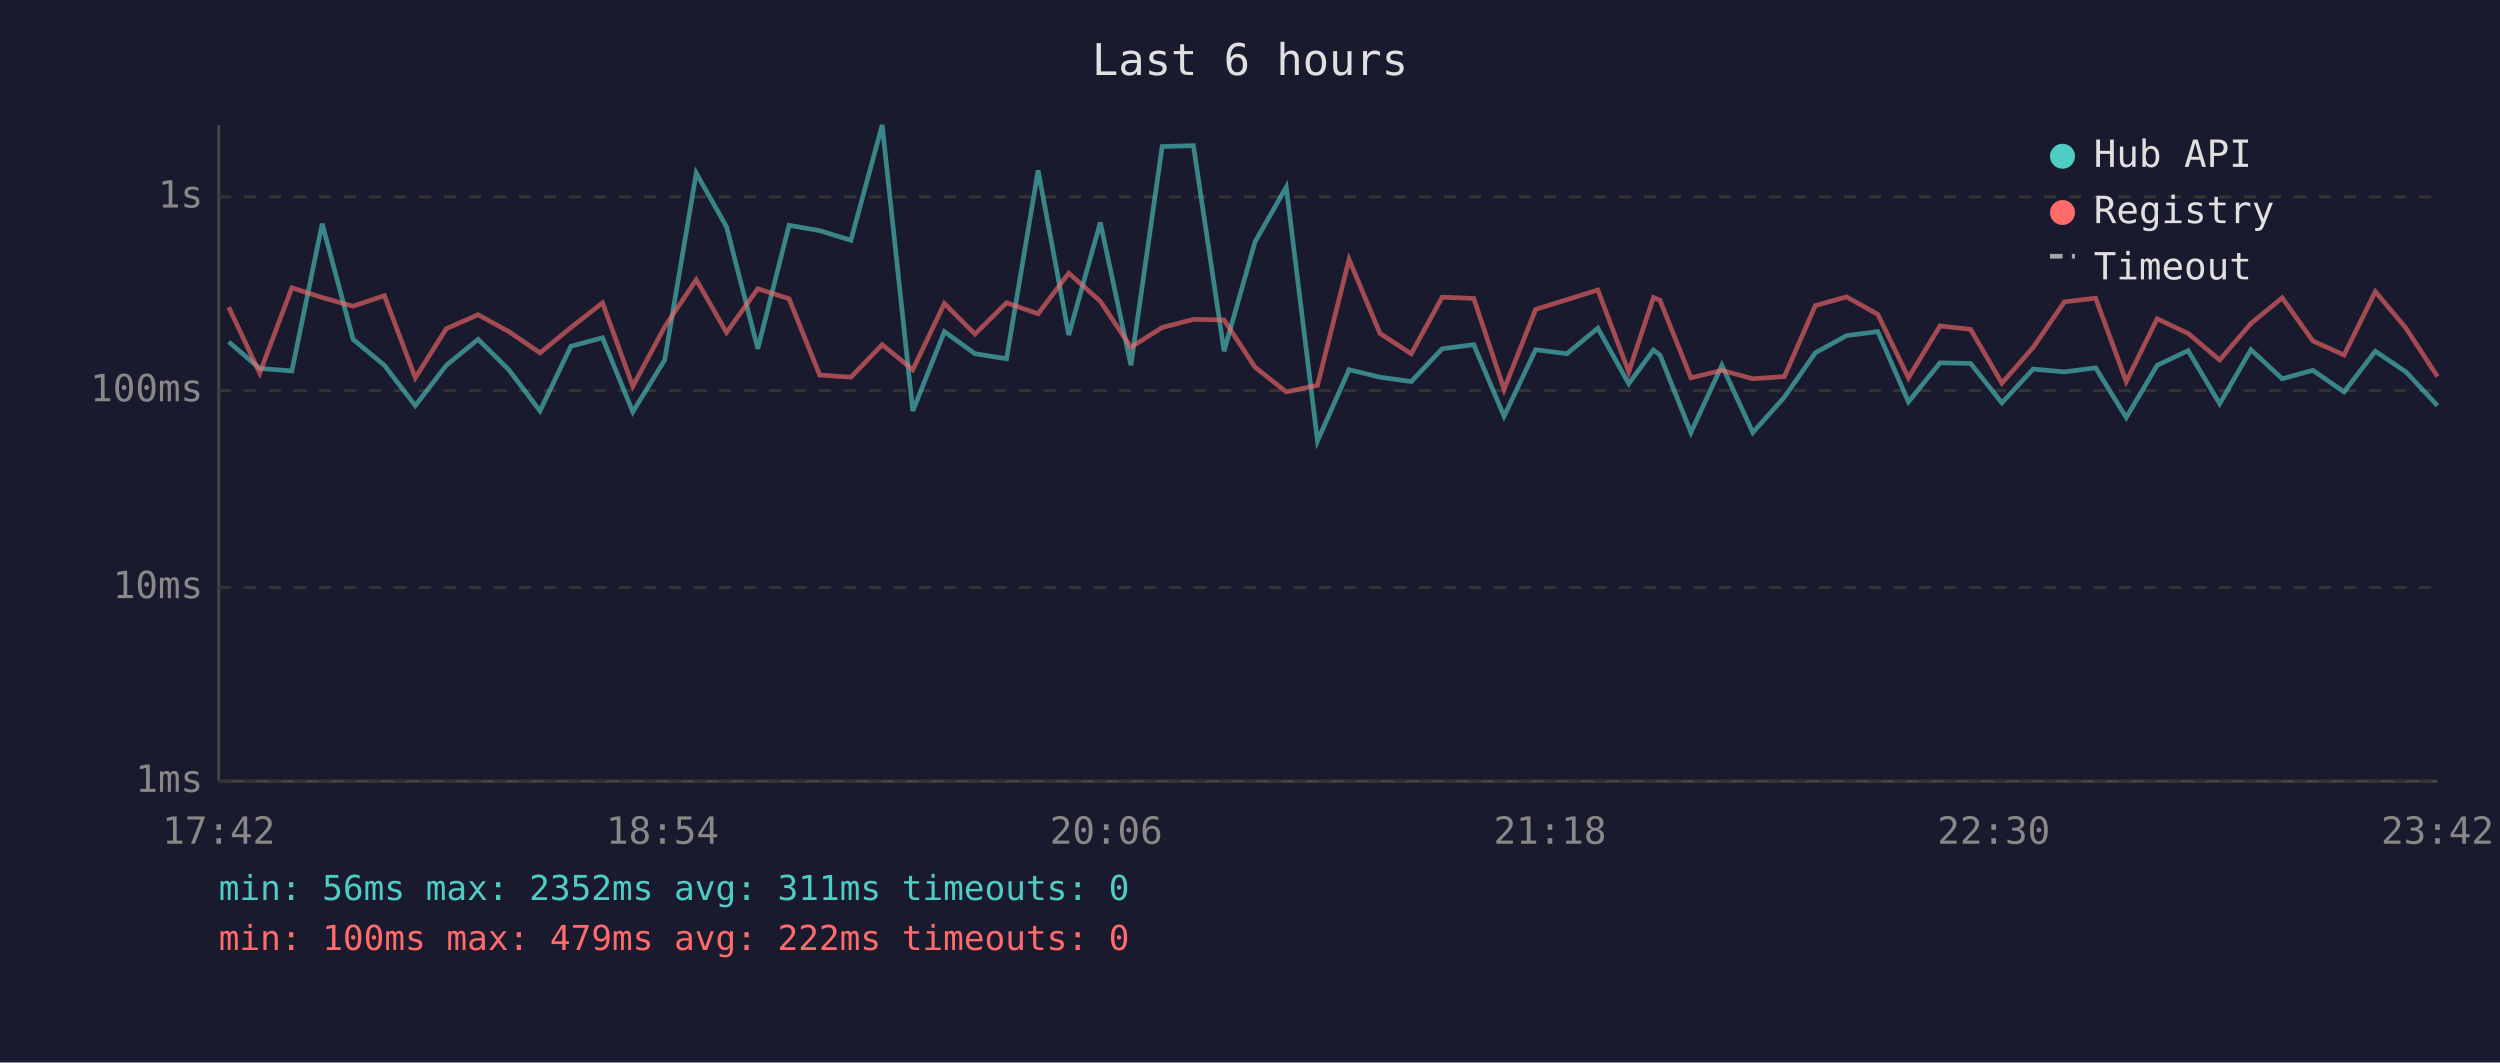
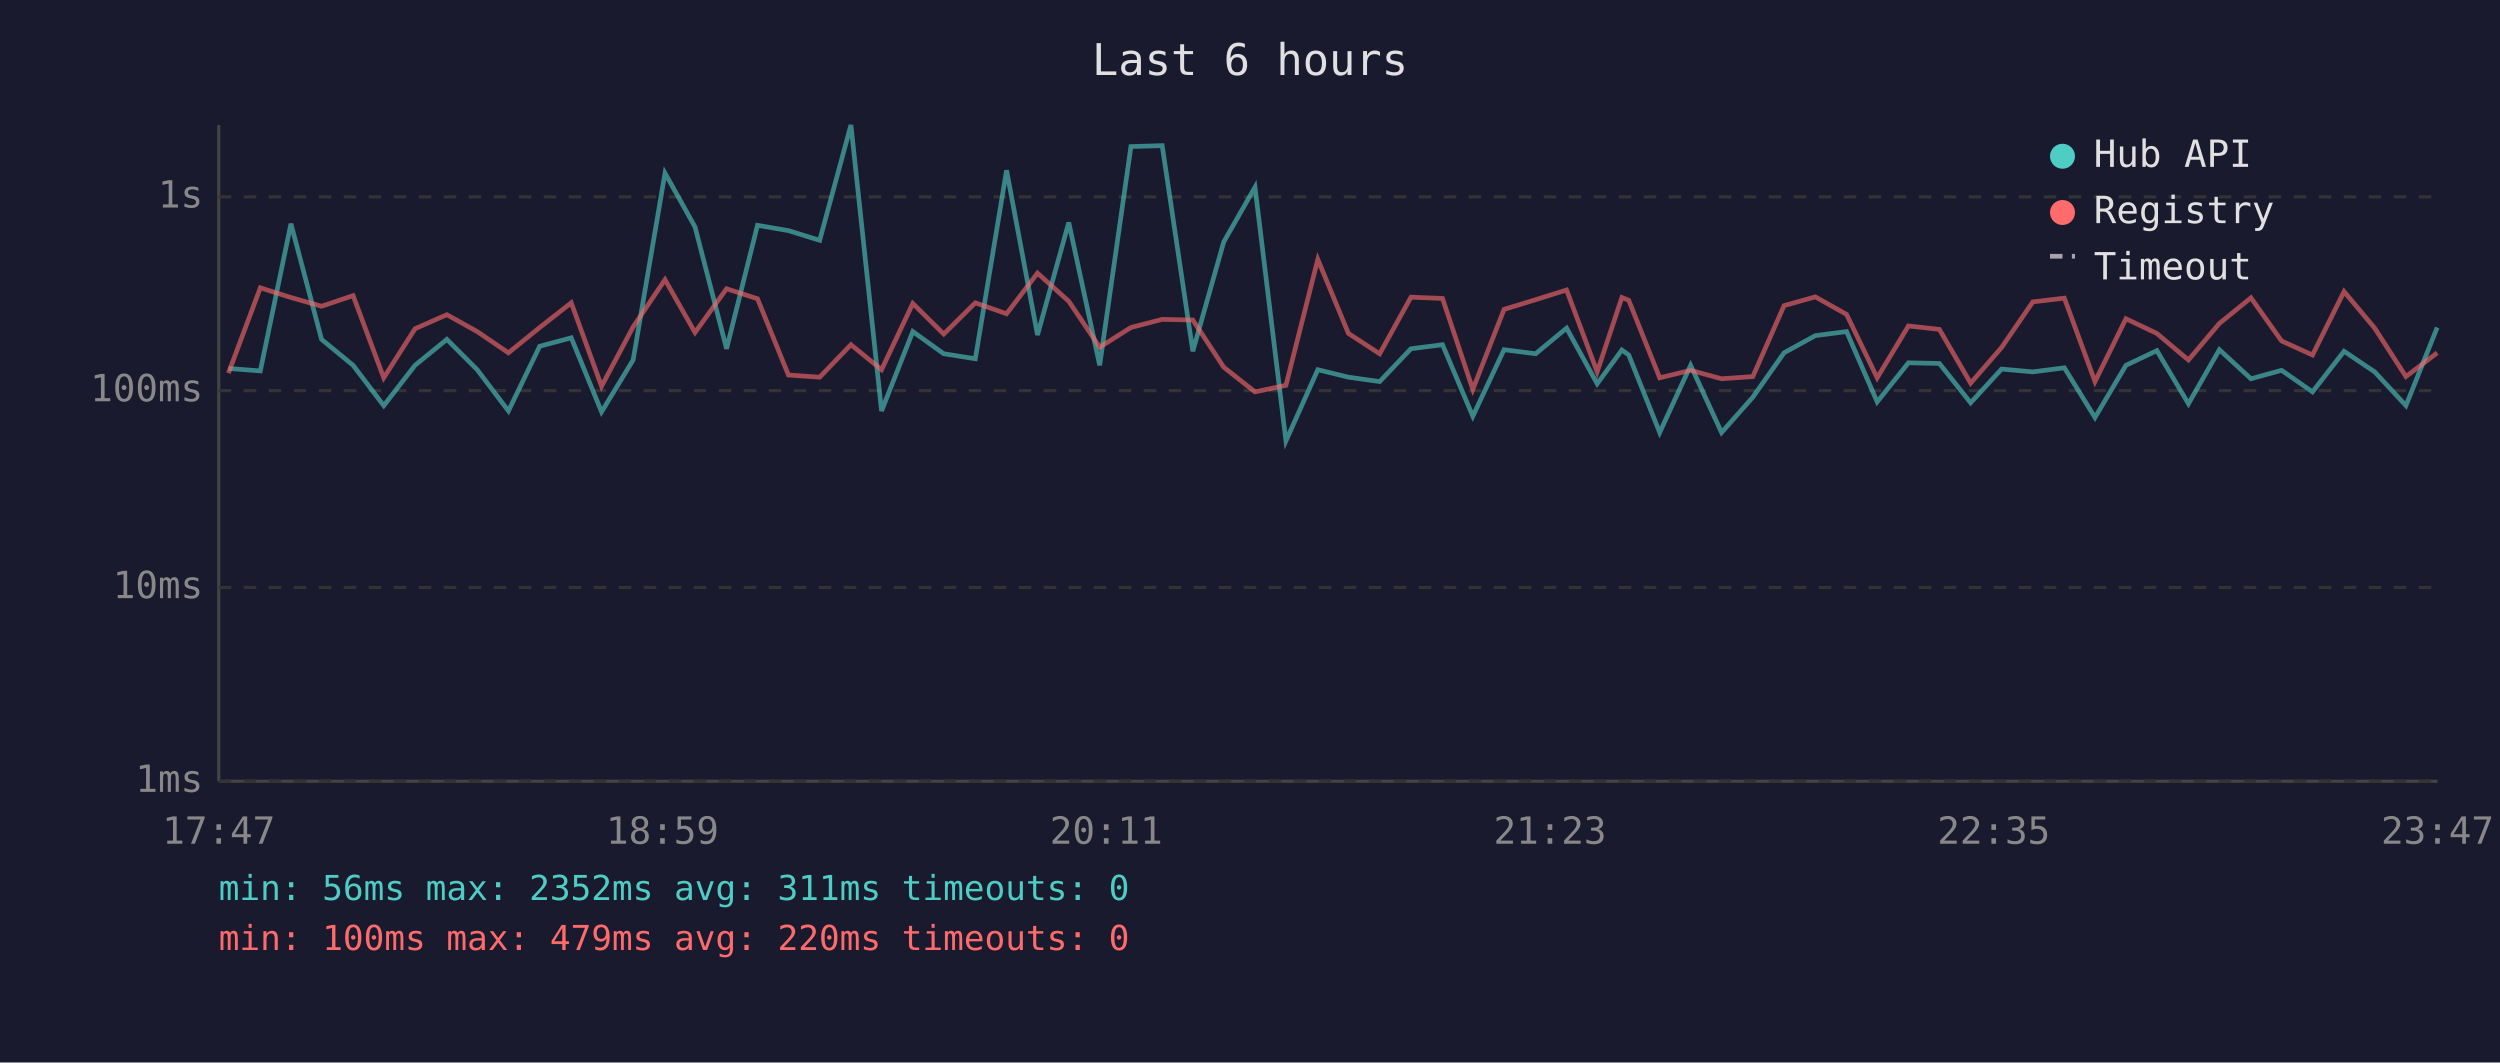
<svg xmlns="http://www.w3.org/2000/svg" viewBox="0 0 800 340" font-family="monospace" font-size="12">
  <rect width="800" height="340" fill="#1a1a2e" />
  <text x="400" y="24" fill="#e0e0e0" font-size="14" text-anchor="middle">Last 6 hours</text>
  <line x1="70" y1="40" x2="70" y2="250" stroke="#444" stroke-width="1" />
  <line x1="70" y1="250" x2="780" y2="250" stroke="#444" stroke-width="1" />
  <line x1="70" y1="250" x2="780" y2="250" stroke="#333" stroke-width="1" stroke-dasharray="4" />
  <text x="65" y="250" fill="#888" text-anchor="end" dominant-baseline="middle">1ms</text>
  <line x1="70" y1="188" x2="780" y2="188" stroke="#333" stroke-width="1" stroke-dasharray="4" />
  <text x="65" y="188" fill="#888" text-anchor="end" dominant-baseline="middle">10ms</text>
  <line x1="70" y1="125" x2="780" y2="125" stroke="#333" stroke-width="1" stroke-dasharray="4" />
  <text x="65" y="125" fill="#888" text-anchor="end" dominant-baseline="middle">100ms</text>
  <line x1="70" y1="63" x2="780" y2="63" stroke="#333" stroke-width="1" stroke-dasharray="4" />
  <text x="65" y="63" fill="#888" text-anchor="end" dominant-baseline="middle">1s</text>
-   <text x="70" y="270" fill="#888" text-anchor="middle">17:42</text>
-   <text x="212" y="270" fill="#888" text-anchor="middle">18:54</text>
-   <text x="354" y="270" fill="#888" text-anchor="middle">20:06</text>
-   <text x="496" y="270" fill="#888" text-anchor="middle">21:18</text>
-   <text x="638" y="270" fill="#888" text-anchor="middle">22:30</text>
-   <text x="780" y="270" fill="#888" text-anchor="middle">23:42</text>
-   <polyline points="73.2,109.4 83.1,117.9 93.4,118.7 103.1,71.6 113.0,108.6 123.0,116.9 132.9,129.8 142.8,116.9 153.0,108.6 162.8,118.3 172.8,131.5 182.7,110.8 192.8,108.1 202.5,131.8 212.7,115.2 222.8,55.4 232.5,72.6 242.5,111.6 252.5,72.1 262.3,73.8 272.3,76.9 282.3,40.0 292.1,131.5 302.2,106.1 312.0,113.2 322.1,114.8 332.2,54.5 342.0,107.2 352.1,71.2 361.9,116.9 371.9,46.9 381.9,46.6 391.7,112.4 401.6,77.4 411.6,59.9 421.6,141.1 431.7,118.3 441.6,120.7 451.6,122.1 461.5,111.6 471.6,110.3 481.3,133.2 491.4,111.9 501.4,113.2 511.3,105.0 521.2,122.8 529.1,112.0 531.2,113.6 541.1,138.4 551.0,116.9 560.9,138.4 571.0,127.1 580.9,112.9 590.9,107.4 600.9,106.1 610.7,128.6 620.8,116.1 630.6,116.3 640.6,128.9 650.6,118.1 660.6,119.0 670.6,117.7 680.4,133.6 690.3,116.9 700.2,112.2 710.3,129.2 720.3,111.9 730.3,121.2 740.1,118.5 750.1,125.4 760.1,112.4 769.9,119.0 780.0,129.8" fill="none" stroke="#4ecdc4" stroke-width="1.5" opacity="0.6" />
-   <polyline points="73.2,98.3 83.1,119.4 93.4,92.1 103.1,95.2 113.0,98.0 123.0,94.6 132.9,120.9 142.8,105.2 153.0,100.7 162.8,106.1 172.8,112.9 182.7,104.8 192.8,96.9 202.5,123.6 212.7,104.6 222.8,89.5 232.5,106.4 242.5,92.4 252.5,95.6 262.3,120.0 272.3,120.7 282.3,110.3 292.1,118.3 302.2,97.1 312.0,106.9 322.1,96.9 332.2,100.4 342.0,87.4 352.1,96.4 361.9,111.1 371.9,104.8 381.9,102.2 391.7,102.4 401.6,117.5 411.6,125.4 421.6,123.3 431.7,83.0 441.6,106.7 451.6,113.2 461.5,95.1 471.6,95.5 481.3,124.6 491.4,99.0 501.4,95.9 511.3,92.8 521.2,119.0 529.1,95.2 531.2,96.1 541.1,120.9 551.0,118.5 560.9,121.2 571.0,120.5 580.9,97.8 590.9,95.0 600.9,100.6 610.7,120.9 620.8,104.3 630.6,105.4 640.6,122.6 650.6,111.2 660.6,96.6 670.6,95.4 680.4,122.1 690.3,102.0 700.2,106.7 710.3,115.2 720.3,103.5 730.3,95.3 740.1,109.1 750.1,113.6 760.1,93.3 769.9,105.0 780.0,120.5" fill="none" stroke="#ff6b6b" stroke-width="1.5" opacity="0.6" />
+   <text x="70" y="270" fill="#888" text-anchor="middle">17:47</text>
+   <text x="212" y="270" fill="#888" text-anchor="middle">18:59</text>
+   <text x="354" y="270" fill="#888" text-anchor="middle">20:11</text>
+   <text x="496" y="270" fill="#888" text-anchor="middle">21:23</text>
+   <text x="638" y="270" fill="#888" text-anchor="middle">22:35</text>
+   <text x="780" y="270" fill="#888" text-anchor="middle">23:47</text>
+   <polyline points="73.1,117.9 83.3,118.7 93.1,71.6 102.9,108.6 113.0,116.9 122.8,129.8 132.8,116.9 143.0,108.6 152.7,118.3 162.7,131.5 172.7,110.8 182.8,108.1 192.5,131.8 202.6,115.2 212.8,55.4 222.4,72.6 232.5,111.6 242.4,72.1 252.3,73.8 262.3,76.9 272.3,40.0 282.1,131.5 292.1,106.1 302.0,113.2 312.1,114.8 322.1,54.5 332.0,107.2 342.0,71.2 351.9,116.9 361.9,46.9 371.9,46.6 381.7,112.4 391.6,77.4 401.6,59.9 411.5,141.1 421.7,118.3 431.5,120.7 441.5,122.1 451.5,111.6 461.6,110.3 471.3,133.2 481.3,111.9 491.4,113.2 501.3,105.0 511.1,122.8 519.0,112.0 521.2,113.6 531.1,138.4 541.0,116.9 550.9,138.4 560.9,127.1 570.9,112.9 580.9,107.4 590.9,106.1 600.7,128.6 610.7,116.1 620.6,116.3 630.6,128.9 640.5,118.1 650.5,119.0 660.6,117.7 670.4,133.6 680.3,116.9 690.2,112.2 700.3,129.2 710.2,111.9 720.3,121.2 730.1,118.5 740.0,125.4 750.1,112.4 759.9,119.0 769.9,129.8 779.9,104.8" fill="none" stroke="#4ecdc4" stroke-width="1.5" opacity="0.6" />
+   <polyline points="73.1,119.4 83.3,92.1 93.1,95.2 102.9,98.0 113.0,94.6 122.8,120.9 132.8,105.2 143.0,100.7 152.7,106.1 162.7,112.9 172.7,104.8 182.8,96.9 192.5,123.6 202.6,104.6 212.8,89.5 222.4,106.4 232.5,92.4 242.4,95.6 252.3,120.0 262.3,120.7 272.3,110.3 282.1,118.3 292.1,97.1 302.0,106.9 312.1,96.9 322.1,100.4 332.0,87.4 342.0,96.4 351.9,111.1 361.9,104.8 371.9,102.2 381.7,102.4 391.6,117.5 401.6,125.4 411.5,123.3 421.7,83.0 431.5,106.7 441.5,113.2 451.5,95.1 461.6,95.5 471.3,124.6 481.3,99.0 491.4,95.9 501.3,92.8 511.1,119.0 519.0,95.2 521.2,96.1 531.1,120.9 541.0,118.5 550.9,121.2 560.9,120.5 570.9,97.8 580.9,95.0 590.9,100.6 600.7,120.9 610.7,104.3 620.6,105.4 630.6,122.6 640.5,111.2 650.5,96.6 660.6,95.4 670.4,122.1 680.3,102.0 690.2,106.7 700.3,115.2 710.2,103.5 720.3,95.3 730.1,109.1 740.0,113.6 750.1,93.3 759.9,105.0 769.9,120.5 779.9,112.9" fill="none" stroke="#ff6b6b" stroke-width="1.5" opacity="0.6" />
  <circle cx="660" cy="50" r="4" fill="#4ecdc4" />
  <text x="670" y="50" fill="#e0e0e0" dominant-baseline="middle">Hub API</text>
  <circle cx="660" cy="68" r="4" fill="#ff6b6b" />
  <text x="670" y="68" fill="#e0e0e0" dominant-baseline="middle">Registry</text>
  <line x1="656" y1="82" x2="664" y2="82" stroke="#e0e0e0" stroke-width="1.5" stroke-dasharray="4,3" opacity="0.7" />
  <text x="670" y="86" fill="#e0e0e0" dominant-baseline="middle">Timeout</text>
  <text x="70" y="288" fill="#4ecdc4" font-size="11">min: 56ms  max: 2352ms  avg: 311ms  timeouts: 0</text>
-   <text x="70" y="304" fill="#ff6b6b" font-size="11">min: 100ms  max: 479ms  avg: 222ms  timeouts: 0</text>
+   <text x="70" y="304" fill="#ff6b6b" font-size="11">min: 100ms  max: 479ms  avg: 220ms  timeouts: 0</text>
</svg>
